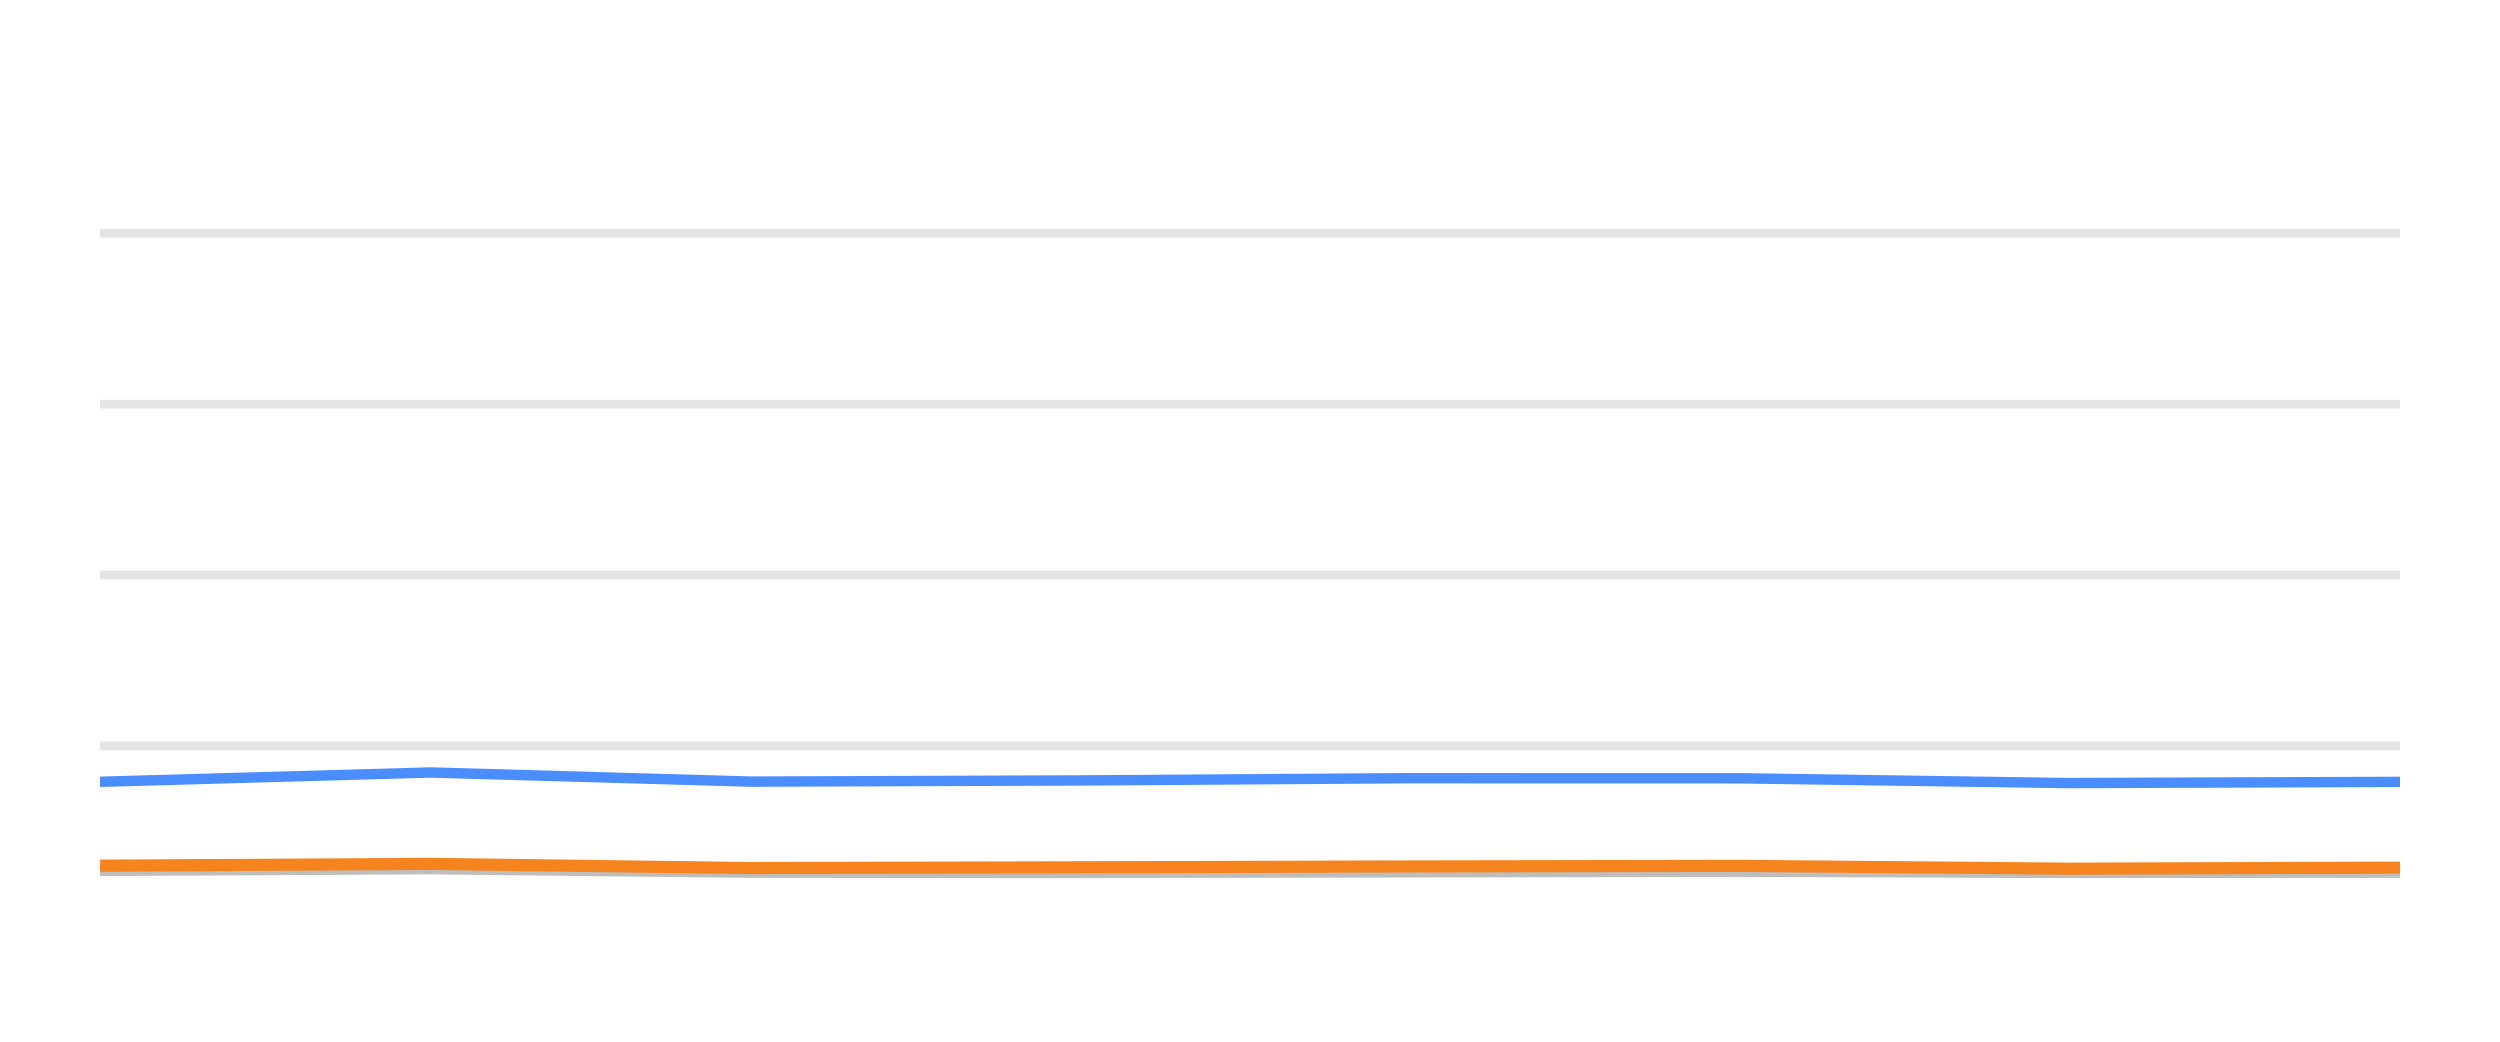
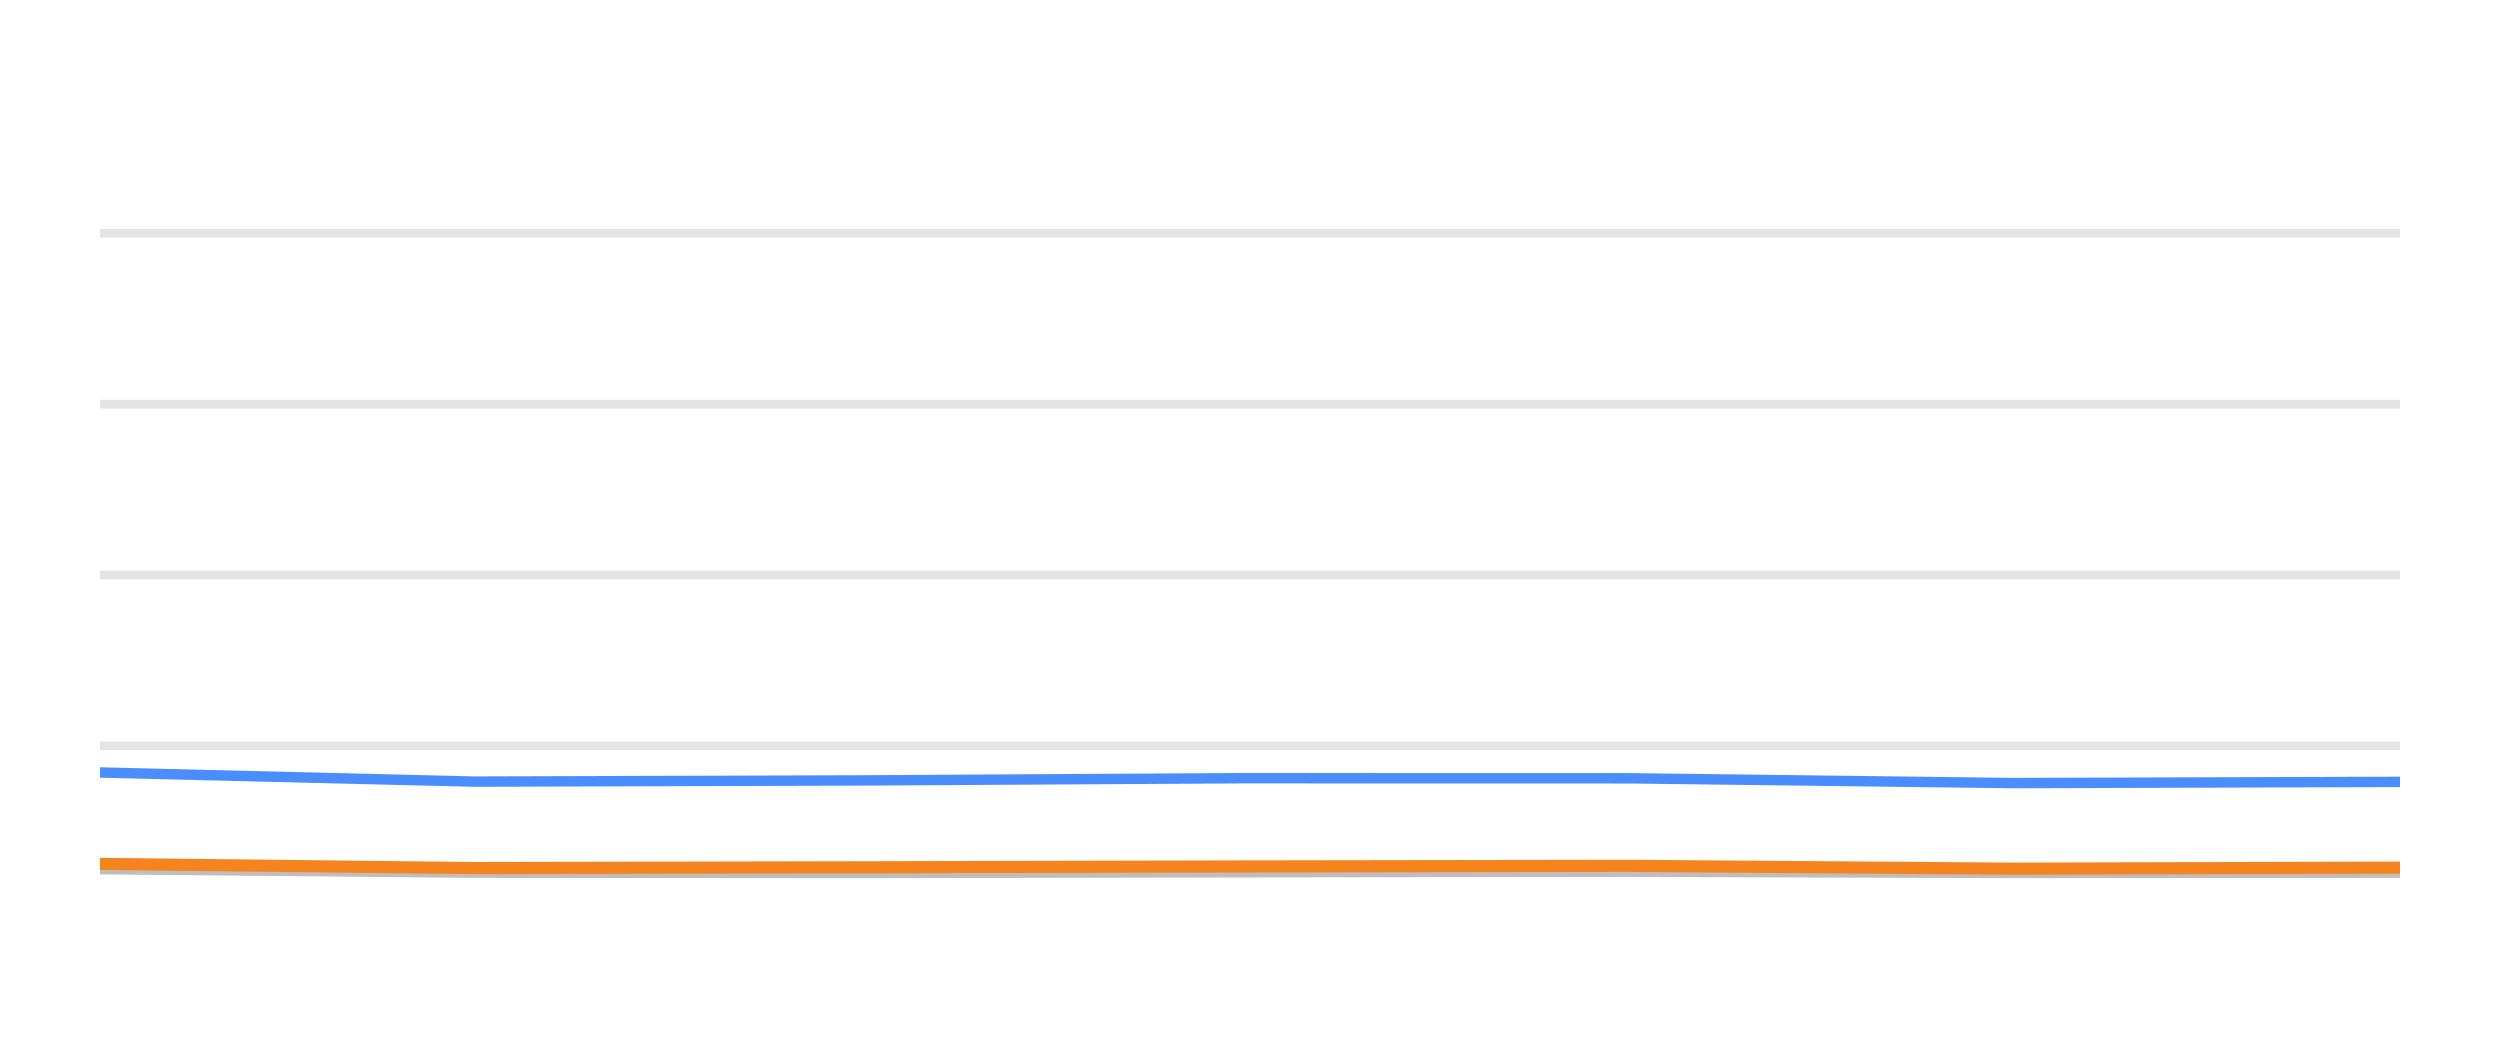
<svg xmlns="http://www.w3.org/2000/svg" width="144pt" height="60pt" viewBox="0 0 144 60" version="1.1">
  <defs>
    <style type="text/css">*{stroke-linejoin: round; stroke-linecap: butt}</style>
  </defs>
  <g id="figure_1">
    <g id="patch_1">
      <path d="M 0 60  L 144 60  L 144 0  L 0 0  L 0 60  z " style="fill: none; opacity: 0" />
    </g>
    <g id="axes_1">
      <g id="patch_2">
        <path d="M 5.76 52.8  L 138.24 52.8  L 138.24 3.6  L 5.76 3.6  L 5.76 52.8  z " style="fill: none" />
      </g>
      <g id="matplotlib.axis_1" />
      <g id="matplotlib.axis_2" />
      <g id="line2d_1">
-         <path d="M 5.76 42.96  L 138.24 42.96  " clip-path="url(#pf855649b2e)" style="fill: none; stroke: #b2b2b2; stroke-opacity: 0.35; stroke-width: 0.5; stroke-linecap: square" />
+         <path d="M 5.76 42.96  L 138.24 42.96  " clip-path="url(#p1fc71c14c8)" style="fill: none; stroke: #b2b2b2; stroke-opacity: 0.35; stroke-width: 0.5; stroke-linecap: square" />
      </g>
      <g id="line2d_2">
-         <path d="M 5.76 33.12  L 138.24 33.12  " clip-path="url(#pf855649b2e)" style="fill: none; stroke: #b2b2b2; stroke-opacity: 0.35; stroke-width: 0.5; stroke-linecap: square" />
+         <path d="M 5.76 33.12  L 138.24 33.12  " clip-path="url(#p1fc71c14c8)" style="fill: none; stroke: #b2b2b2; stroke-opacity: 0.35; stroke-width: 0.5; stroke-linecap: square" />
      </g>
      <g id="line2d_3">
-         <path d="M 5.76 23.28  L 138.24 23.28  " clip-path="url(#pf855649b2e)" style="fill: none; stroke: #b2b2b2; stroke-opacity: 0.35; stroke-width: 0.5; stroke-linecap: square" />
+         <path d="M 5.76 23.28  L 138.24 23.28  " clip-path="url(#p1fc71c14c8)" style="fill: none; stroke: #b2b2b2; stroke-opacity: 0.35; stroke-width: 0.5; stroke-linecap: square" />
      </g>
      <g id="line2d_4">
-         <path d="M 5.76 13.44  L 138.24 13.44  " clip-path="url(#pf855649b2e)" style="fill: none; stroke: #b2b2b2; stroke-opacity: 0.35; stroke-width: 0.5; stroke-linecap: square" />
+         <path d="M 5.76 13.44  L 138.24 13.44  " clip-path="url(#p1fc71c14c8)" style="fill: none; stroke: #b2b2b2; stroke-opacity: 0.35; stroke-width: 0.5; stroke-linecap: square" />
      </g>
      <g id="line2d_5">
-         <path d="M 5.76 50.163  L 24.798 50.064  L 43.271 50.266  L 62.247 50.286  L 81.042 50.242  L 100.234 50.212  L 119.154 50.281  L 138.24 50.266  " clip-path="url(#pf855649b2e)" style="fill: none; stroke: #bebebe; stroke-width: 0.6; stroke-linecap: round" />
+         <path d="M 5.76 50.064  L 27.332 50.266  L 49.494 50.286  L 71.443 50.242  L 93.856 50.212  L 115.951 50.281  L 138.24 50.266  " clip-path="url(#p1fc71c14c8)" style="fill: none; stroke: #bebebe; stroke-width: 0.6; stroke-linecap: round" />
      </g>
      <g id="line2d_6">
-         <path d="M 5.76 45.031  L 24.798 44.495  L 43.271 45.021  L 62.247 44.953  L 81.042 44.825  L 100.234 44.83  L 119.154 45.105  L 138.24 45.036  " clip-path="url(#pf855649b2e)" style="fill: none; stroke: #4a8dff; stroke-width: 0.6; stroke-linecap: round" />
+         <path d="M 5.76 44.495  L 27.332 45.021  L 49.494 44.953  L 71.443 44.825  L 93.856 44.83  L 115.951 45.105  L 138.24 45.036  " clip-path="url(#p1fc71c14c8)" style="fill: none; stroke: #4a8dff; stroke-width: 0.6; stroke-linecap: round" />
      </g>
      <g id="line2d_7">
-         <path d="M 5.76 49.863  L 24.798 49.759  L 43.271 50.001  L 62.247 49.956  L 81.042 49.907  L 100.234 49.873  L 119.154 50.035  L 138.24 49.976  " clip-path="url(#pf855649b2e)" style="fill: none; stroke: #f5841e; stroke-width: 0.7; stroke-linecap: round" />
+         <path d="M 5.76 49.759  L 27.332 50.001  L 49.494 49.956  L 71.443 49.907  L 93.856 49.873  L 115.951 50.035  L 138.24 49.976  " clip-path="url(#p1fc71c14c8)" style="fill: none; stroke: #f5841e; stroke-width: 0.7; stroke-linecap: round" />
      </g>
    </g>
  </g>
  <defs>
-     <clipPath id="pf855649b2e">
+     <clipPath id="p1fc71c14c8">
      <rect x="5.76" y="3.6" width="132.48" height="49.2" />
    </clipPath>
  </defs>
</svg>
